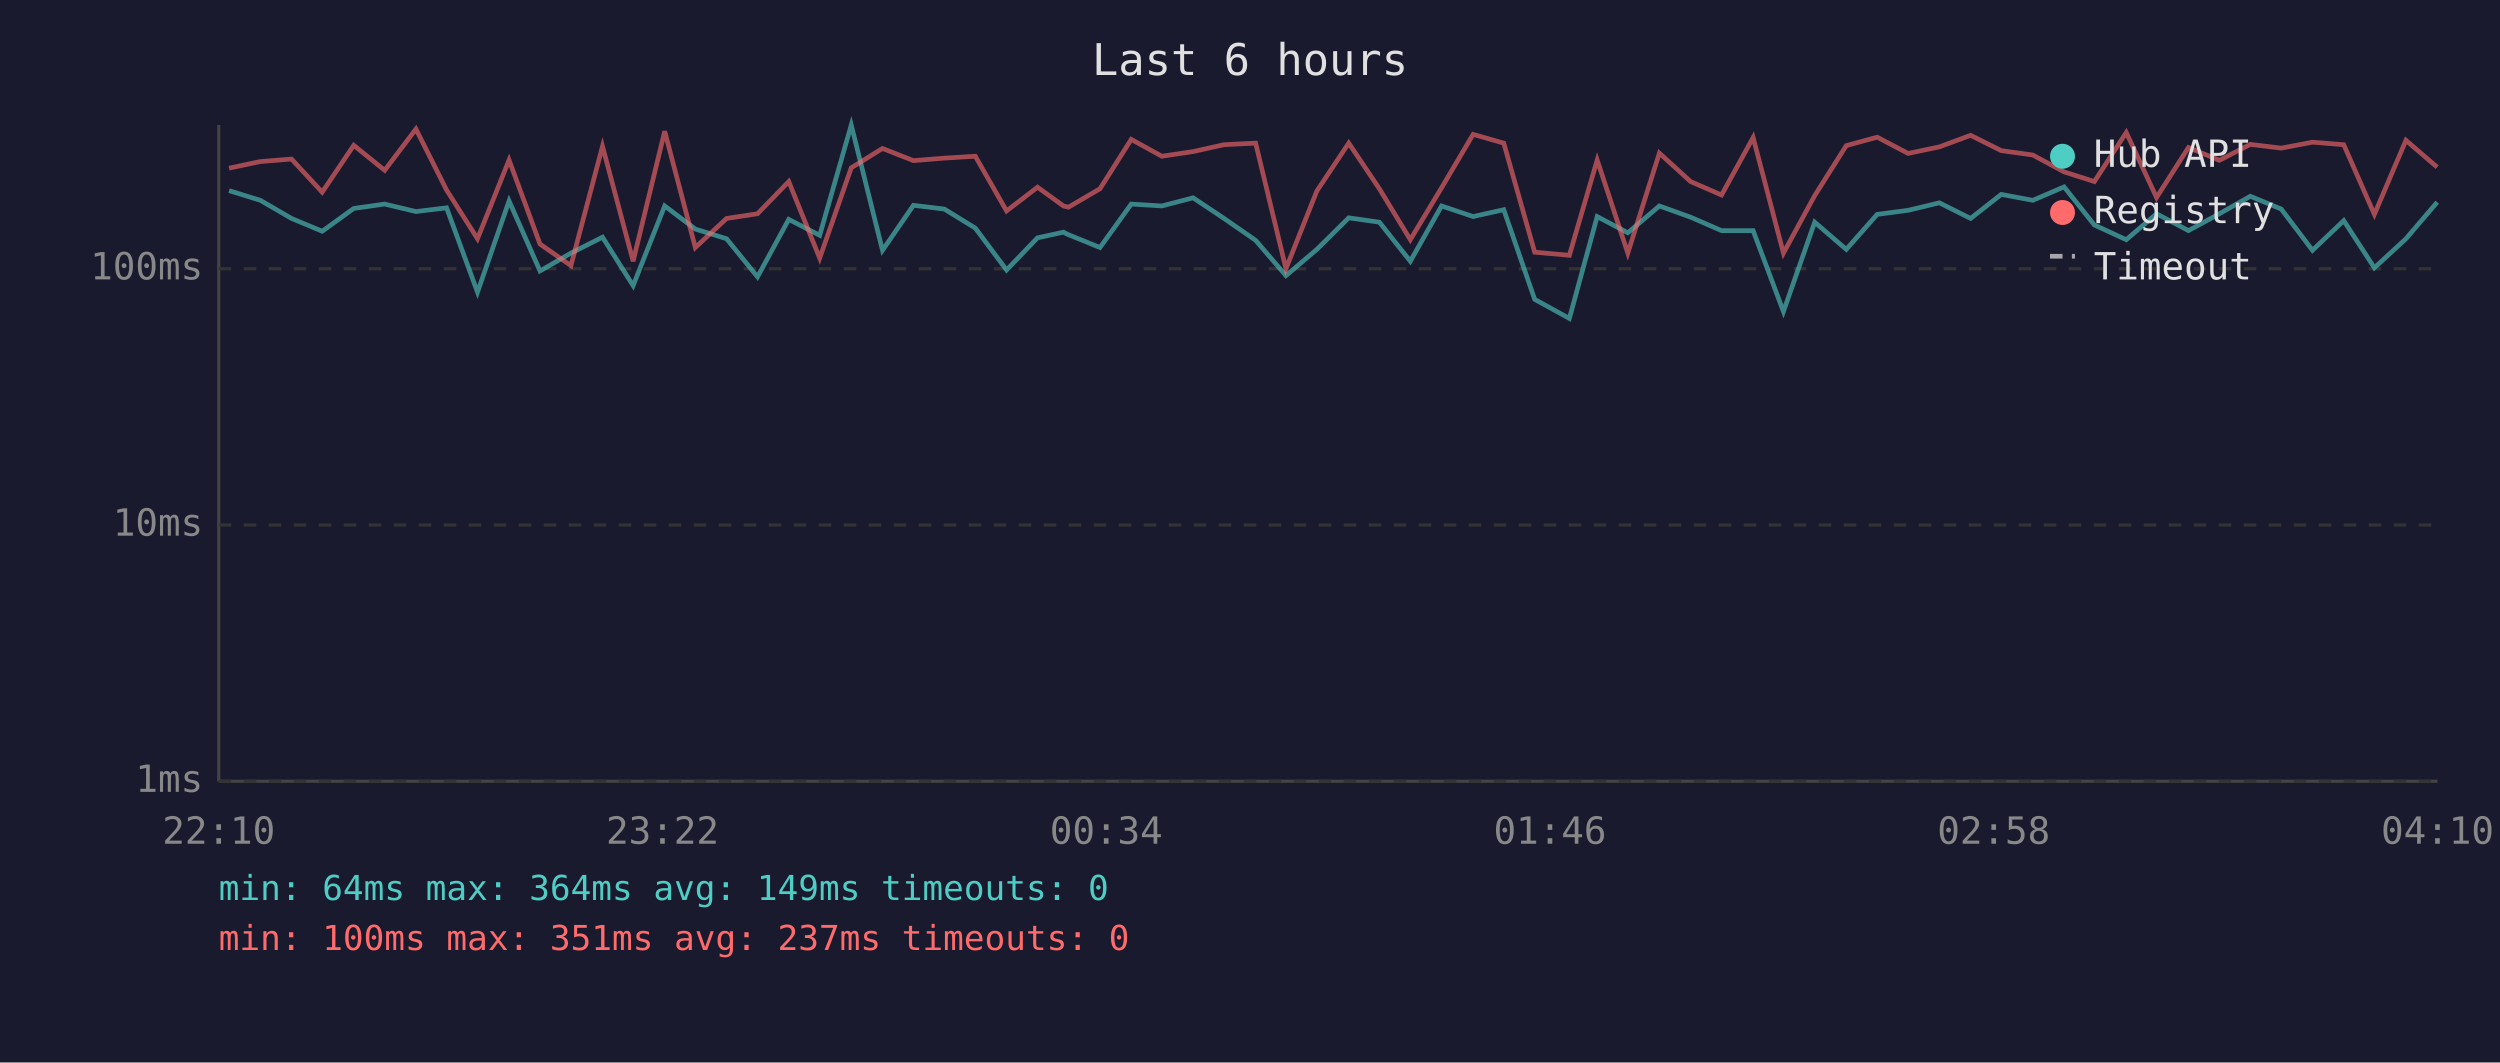
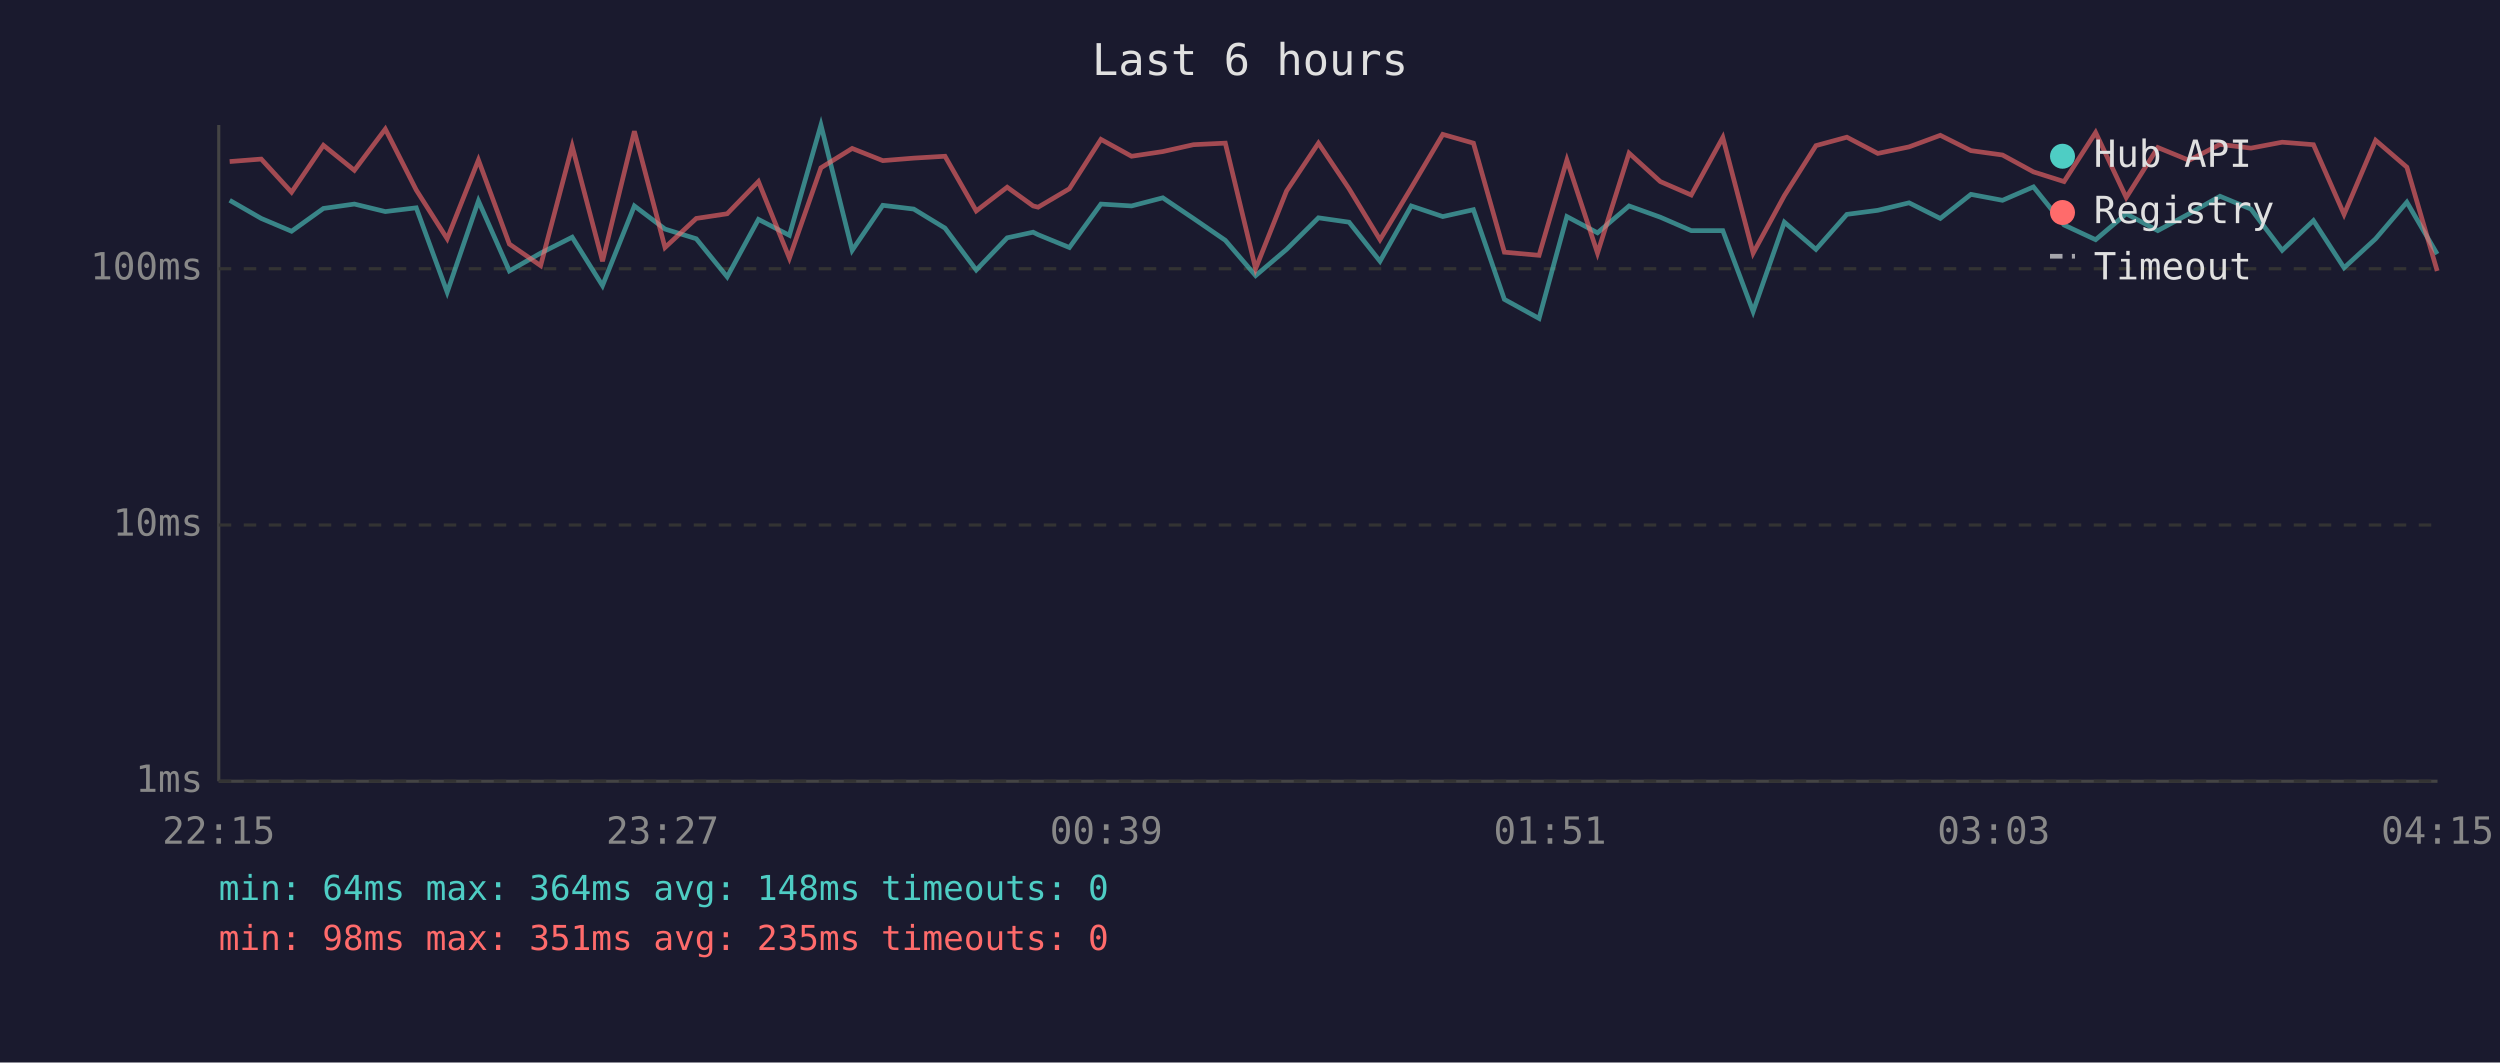
<svg xmlns="http://www.w3.org/2000/svg" viewBox="0 0 800 340" font-family="monospace" font-size="12">
  <rect width="800" height="340" fill="#1a1a2e" />
  <text x="400" y="24" fill="#e0e0e0" font-size="14" text-anchor="middle">Last 6 hours</text>
  <line x1="70" y1="40" x2="70" y2="250" stroke="#444" stroke-width="1" />
  <line x1="70" y1="250" x2="780" y2="250" stroke="#444" stroke-width="1" />
  <line x1="70" y1="250" x2="780" y2="250" stroke="#333" stroke-width="1" stroke-dasharray="4" />
  <text x="65" y="250" fill="#888" text-anchor="end" dominant-baseline="middle">1ms</text>
  <line x1="70" y1="168" x2="780" y2="168" stroke="#333" stroke-width="1" stroke-dasharray="4" />
  <text x="65" y="168" fill="#888" text-anchor="end" dominant-baseline="middle">10ms</text>
  <line x1="70" y1="86" x2="780" y2="86" stroke="#333" stroke-width="1" stroke-dasharray="4" />
  <text x="65" y="86" fill="#888" text-anchor="end" dominant-baseline="middle">100ms</text>
-   <text x="70" y="270" fill="#888" text-anchor="middle">22:10</text>
-   <text x="212" y="270" fill="#888" text-anchor="middle">23:22</text>
-   <text x="354" y="270" fill="#888" text-anchor="middle">00:34</text>
-   <text x="496" y="270" fill="#888" text-anchor="middle">01:46</text>
-   <text x="638" y="270" fill="#888" text-anchor="middle">02:58</text>
-   <text x="780" y="270" fill="#888" text-anchor="middle">04:10</text>
-   <polyline points="73.3,61.0 83.3,64.1 93.3,69.9 103.1,74.0 113.2,66.7 123.1,65.3 133.1,67.7 142.9,66.5 152.8,93.5 162.9,64.3 172.8,86.7 182.7,81.0 192.8,75.9 202.6,91.4 212.7,65.9 222.5,73.3 232.5,76.4 242.4,88.6 252.4,70.2 262.3,75.3 272.4,40.0 282.4,80.1 292.3,65.7 302.2,66.9 312.1,73.0 322.1,86.4 332.0,76.1 340.3,74.3 341.9,75.1 352.0,79.2 362.0,65.3 371.8,65.9 381.8,63.3 391.7,69.9 401.8,76.9 411.5,88.2 421.4,79.8 431.6,69.7 441.4,71.1 451.3,83.6 461.3,65.9 471.4,69.3 481.2,67.1 491.1,95.8 502.2,101.9 511.1,69.3 520.9,74.5 531.0,65.9 541.0,69.5 550.9,73.8 561.0,73.8 570.7,99.7 580.7,71.1 590.8,79.8 600.7,68.6 610.6,67.3 620.6,64.9 630.6,69.9 640.4,62.2 650.5,64.1 660.5,59.8 670.2,72.0 680.4,76.7 690.1,68.4 700.3,73.8 710.2,68.4 720.1,62.8 730.0,66.9 740.0,80.1 750.0,70.6 759.8,85.7 769.9,76.4 779.9,64.7" fill="none" stroke="#4ecdc4" stroke-width="1.5" opacity="0.6" />
-   <polyline points="73.3,53.8 83.3,51.7 93.3,50.9 103.1,61.5 113.2,46.5 123.1,54.5 133.1,41.3 142.9,60.8 152.8,76.4 162.9,51.2 172.8,78.1 182.7,85.0 192.8,46.8 202.6,83.6 212.7,42.0 222.5,79.2 232.5,69.9 242.4,68.4 252.4,58.1 262.3,82.6 272.4,53.7 282.4,47.5 292.3,51.4 302.2,50.6 312.1,50.0 322.1,67.5 332.0,59.9 340.3,65.9 341.9,66.3 352.0,60.4 362.0,44.6 371.8,50.0 381.8,48.5 391.7,46.3 401.8,45.8 411.5,86.0 421.4,61.1 431.6,45.8 441.4,60.4 451.3,76.7 461.3,60.1 471.4,43.0 481.2,45.8 491.1,80.7 502.2,81.7 511.1,51.2 520.9,81.0 531.0,49.0 541.0,58.1 550.9,62.4 561.0,44.0 570.7,81.0 580.7,62.6 590.8,46.6 600.7,43.9 610.6,49.1 620.6,47.0 630.6,43.3 640.4,48.2 650.5,49.6 660.5,55.0 670.2,58.1 680.4,42.4 690.1,63.2 700.3,47.2 710.2,51.3 720.1,46.2 730.0,47.4 740.0,45.5 750.0,46.3 759.8,68.6 769.9,44.9 779.9,53.5" fill="none" stroke="#ff6b6b" stroke-width="1.5" opacity="0.6" />
+   <text x="70" y="270" fill="#888" text-anchor="middle">22:15</text>
+   <text x="212" y="270" fill="#888" text-anchor="middle">23:27</text>
+   <text x="354" y="270" fill="#888" text-anchor="middle">00:39</text>
+   <text x="496" y="270" fill="#888" text-anchor="middle">01:51</text>
+   <text x="638" y="270" fill="#888" text-anchor="middle">03:03</text>
+   <text x="780" y="270" fill="#888" text-anchor="middle">04:15</text>
+   <polyline points="73.5,64.1 83.6,69.9 93.3,74.0 103.5,66.7 113.4,65.3 123.3,67.7 133.2,66.5 143.1,93.5 153.1,64.3 163.0,86.7 173.0,81.0 183.1,75.9 192.8,91.4 203.0,65.9 212.8,73.3 222.8,76.4 232.7,88.6 242.7,70.2 252.6,75.3 262.7,40.0 272.7,80.1 282.5,65.7 292.4,66.9 302.4,73.0 312.4,86.4 322.3,76.1 330.6,74.3 332.2,75.1 342.2,79.2 352.3,65.3 362.1,65.9 372.1,63.3 381.9,69.9 392.1,76.9 401.8,88.2 411.7,79.8 421.9,69.7 431.7,71.1 441.6,83.6 451.6,65.9 461.7,69.3 471.5,67.1 481.4,95.8 492.5,101.9 501.4,69.3 511.2,74.5 521.3,65.9 531.3,69.5 541.2,73.8 551.3,73.8 561.0,99.7 571.0,71.1 581.1,79.8 591.0,68.6 600.9,67.3 610.9,64.9 620.9,69.9 630.7,62.2 640.8,64.1 650.7,59.8 660.5,72.0 670.6,76.7 680.4,68.4 690.5,73.8 700.5,68.4 710.4,62.8 720.3,66.9 730.3,80.1 740.3,70.6 750.1,85.7 760.2,76.4 770.2,64.7 779.9,81.3" fill="none" stroke="#4ecdc4" stroke-width="1.5" opacity="0.6" />
+   <polyline points="73.5,51.7 83.6,50.9 93.3,61.5 103.5,46.5 113.4,54.5 123.3,41.3 133.2,60.8 143.1,76.4 153.1,51.2 163.0,78.1 173.0,85.0 183.1,46.8 192.8,83.6 203.0,42.0 212.8,79.2 222.8,69.9 232.7,68.4 242.7,58.1 252.6,82.6 262.7,53.7 272.7,47.5 282.5,51.4 292.4,50.6 302.4,50.0 312.4,67.5 322.3,59.9 330.6,65.9 332.2,66.3 342.2,60.4 352.3,44.6 362.1,50.0 372.1,48.5 381.9,46.3 392.1,45.8 401.8,86.0 411.7,61.1 421.9,45.8 431.7,60.4 441.6,76.7 451.6,60.1 461.7,43.0 471.5,45.8 481.4,80.7 492.5,81.7 501.4,51.2 511.2,81.0 521.3,49.0 531.3,58.1 541.2,62.4 551.3,44.0 561.0,81.0 571.0,62.6 581.1,46.6 591.0,43.9 600.9,49.1 610.9,47.0 620.9,43.3 630.7,48.2 640.8,49.6 650.7,55.0 660.5,58.1 670.6,42.4 680.4,63.2 690.5,47.2 700.5,51.3 710.4,46.2 720.3,47.4 730.3,45.5 740.3,46.3 750.1,68.6 760.2,44.9 770.2,53.5 779.9,86.7" fill="none" stroke="#ff6b6b" stroke-width="1.5" opacity="0.6" />
  <circle cx="660" cy="50" r="4" fill="#4ecdc4" />
  <text x="670" y="50" fill="#e0e0e0" dominant-baseline="middle">Hub API</text>
  <circle cx="660" cy="68" r="4" fill="#ff6b6b" />
  <text x="670" y="68" fill="#e0e0e0" dominant-baseline="middle">Registry</text>
  <line x1="656" y1="82" x2="664" y2="82" stroke="#e0e0e0" stroke-width="1.5" stroke-dasharray="4,3" opacity="0.7" />
  <text x="670" y="86" fill="#e0e0e0" dominant-baseline="middle">Timeout</text>
-   <text x="70" y="288" fill="#4ecdc4" font-size="11">min: 64ms  max: 364ms  avg: 149ms  timeouts: 0</text>
-   <text x="70" y="304" fill="#ff6b6b" font-size="11">min: 100ms  max: 351ms  avg: 237ms  timeouts: 0</text>
+   <text x="70" y="288" fill="#4ecdc4" font-size="11">min: 64ms  max: 364ms  avg: 148ms  timeouts: 0</text>
+   <text x="70" y="304" fill="#ff6b6b" font-size="11">min: 98ms  max: 351ms  avg: 235ms  timeouts: 0</text>
</svg>
